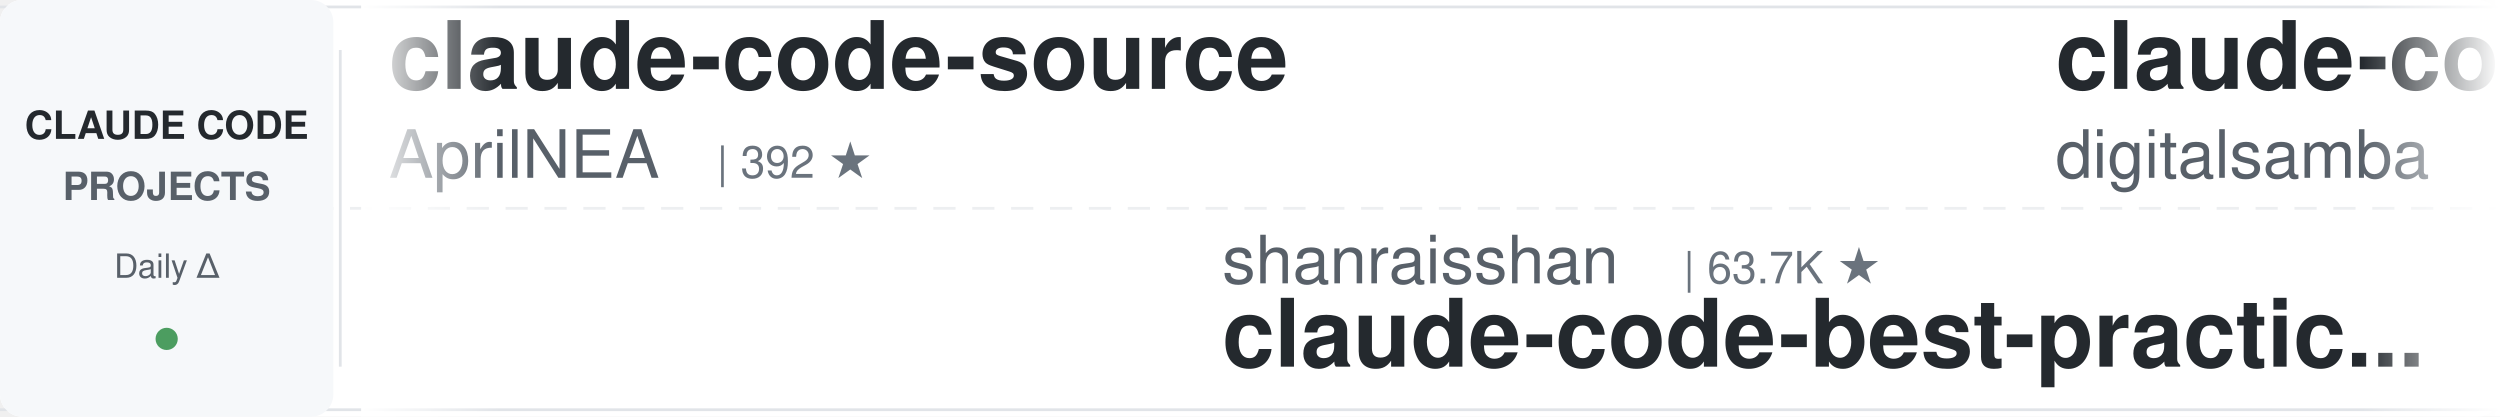
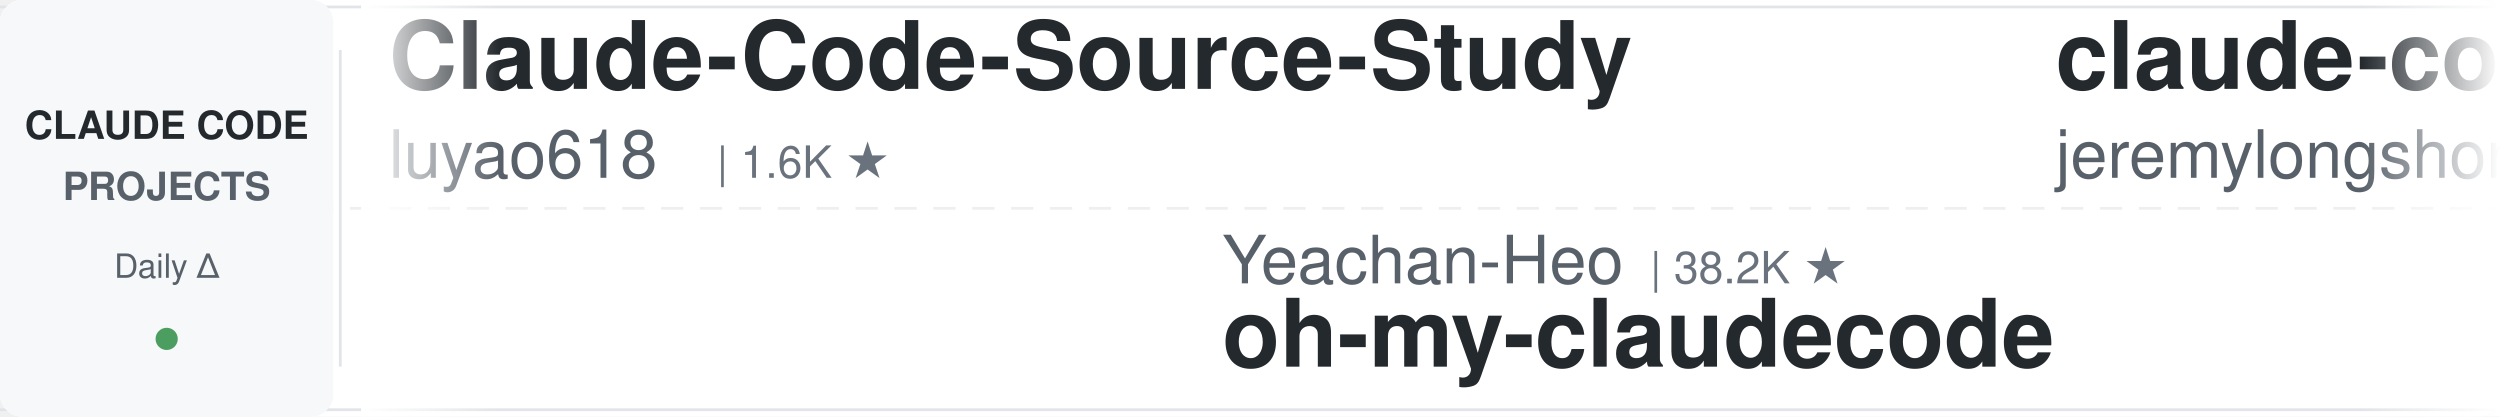
<svg xmlns="http://www.w3.org/2000/svg" width="900" height="150">
  <defs>
    <linearGradient id="leftFade" x1="0%" y1="0%" x2="100%" y2="0%">
      <stop offset="0%" style="stop-color:#ffffff;stop-opacity:1" />
      <stop offset="100%" style="stop-color:#ffffff;stop-opacity:0" />
    </linearGradient>
    <linearGradient id="rightFade" x1="0%" y1="0%" x2="100%" y2="0%">
      <stop offset="0%" style="stop-color:#ffffff;stop-opacity:0" />
      <stop offset="100%" style="stop-color:#ffffff;stop-opacity:1" />
    </linearGradient>
  </defs>
  <rect width="900" height="150" fill="#ffffff" rx="8" />
  <rect x="0" y="2" width="900" height="1" fill="#e1e4e8" />
  <rect x="0" y="147" width="900" height="1" fill="#e1e4e8" />
  <line x1="0" y1="75" x2="900" y2="75" stroke="#e1e4e8" stroke-width="1" stroke-dasharray="8 6" opacity="0.6" />
  <rect x="0" y="0" width="120" height="150" fill="#f6f8fa" rx="8" />
  <text x="60" y="50" font-family="-apple-system, BlinkMacSystemFont, 'Segoe UI', Helvetica, Arial, sans-serif" font-size="14" font-weight="600" fill="#24292e" text-anchor="middle">CLAUDE CODE</text>
  <text x="60" y="72" font-family="-apple-system, BlinkMacSystemFont, 'Segoe UI', Helvetica, Arial, sans-serif" font-size="14" font-weight="600" fill="#586069" text-anchor="middle">PROJECTS</text>
  <text x="60" y="100" font-family="-apple-system, BlinkMacSystemFont, 'Segoe UI', Helvetica, Arial, sans-serif" font-size="12" font-weight="500" fill="#586069" text-anchor="middle">Daily Δ</text>
  <circle cx="60" cy="122" r="4" fill="#22863a" opacity="0.8" />
  <rect x="122" y="18" width="1" height="114" fill="#e1e4e8" />
  <clipPath id="tickerClip">
    <rect x="130" y="0" width="770" height="150" />
  </clipPath>
  <g clip-path="url(#tickerClip)">
    <g id="tickerItems">
      <animateTransform attributeName="transform" attributeType="XML" type="translate" from="0 0" to="-3000 0" dur="54s" repeatCount="indefinite" />
      <g transform="translate(0, 0)">
-         <text x="140" y="32" font-family="-apple-system, BlinkMacSystemFont, 'Segoe UI', Helvetica, Arial, sans-serif" font-size="34" font-weight="600" fill="#24292e">claude-code-source</text>
-         <text x="140" y="64" font-family="-apple-system, BlinkMacSystemFont, 'Segoe UI', Helvetica, Arial, sans-serif" font-size="24" font-weight="400" fill="#586069">AprilNEA</text>
-         <text x="258" y="64" font-family="-apple-system, BlinkMacSystemFont, 'Segoe UI', Helvetica, Arial, sans-serif" font-size="16" font-weight="500" fill="#6a737d">| 392 ★</text>
+         <text x="140" y="32" font-family="-apple-system, BlinkMacSystemFont, 'Segoe UI', Helvetica, Arial, sans-serif" font-size="34" font-weight="600" fill="#24292e">Claude-Code-Source-Study</text>
+         <text x="140" y="64" font-family="-apple-system, BlinkMacSystemFont, 'Segoe UI', Helvetica, Arial, sans-serif" font-size="24" font-weight="400" fill="#586069">luyao618</text>
+         <text x="258" y="64" font-family="-apple-system, BlinkMacSystemFont, 'Segoe UI', Helvetica, Arial, sans-serif" font-size="16" font-weight="500" fill="#6a737d">| 1.6K ★</text>
      </g>
      <g transform="translate(300, 0)">
+         <text x="140" y="102" font-family="-apple-system, BlinkMacSystemFont, 'Segoe UI', Helvetica, Arial, sans-serif" font-size="24" font-weight="400" fill="#586069">Yeachan-Heo</text>
+         <text x="294" y="102" font-family="-apple-system, BlinkMacSystemFont, 'Segoe UI', Helvetica, Arial, sans-serif" font-size="16" font-weight="500" fill="#6a737d">| 38.2K ★</text>
+         <text x="140" y="132" font-family="-apple-system, BlinkMacSystemFont, 'Segoe UI', Helvetica, Arial, sans-serif" font-size="34" font-weight="600" fill="#24292e">oh-my-claudecode</text>
+       </g>
+       <g transform="translate(600, 0)">
+         <text x="140" y="32" font-family="-apple-system, BlinkMacSystemFont, 'Segoe UI', Helvetica, Arial, sans-serif" font-size="34" font-weight="600" fill="#24292e">claude-code-plugins-plus...</text>
+         <text x="140" y="64" font-family="-apple-system, BlinkMacSystemFont, 'Segoe UI', Helvetica, Arial, sans-serif" font-size="24" font-weight="400" fill="#586069">jeremylongshore</text>
+         <text x="342" y="64" font-family="-apple-system, BlinkMacSystemFont, 'Segoe UI', Helvetica, Arial, sans-serif" font-size="16" font-weight="500" fill="#6a737d">| 2.6K ★</text>
+       </g>
+       <g transform="translate(900, 0)">
+         <text x="140" y="102" font-family="-apple-system, BlinkMacSystemFont, 'Segoe UI', Helvetica, Arial, sans-serif" font-size="24" font-weight="400" fill="#586069">disler</text>
+         <text x="234" y="102" font-family="-apple-system, BlinkMacSystemFont, 'Segoe UI', Helvetica, Arial, sans-serif" font-size="16" font-weight="500" fill="#6a737d">| 3.9K ★</text>
+         <text x="140" y="132" font-family="-apple-system, BlinkMacSystemFont, 'Segoe UI', Helvetica, Arial, sans-serif" font-size="34" font-weight="600" fill="#24292e">claude-code-hooks-master...</text>
+       </g>
+       <g transform="translate(1200, 0)">
+         <text x="140" y="32" font-family="-apple-system, BlinkMacSystemFont, 'Segoe UI', Helvetica, Arial, sans-serif" font-size="34" font-weight="600" fill="#24292e">awesome-claude-code-plug...</text>
+         <text x="140" y="64" font-family="-apple-system, BlinkMacSystemFont, 'Segoe UI', Helvetica, Arial, sans-serif" font-size="24" font-weight="400" fill="#586069">ccplugins</text>
+         <text x="270" y="64" font-family="-apple-system, BlinkMacSystemFont, 'Segoe UI', Helvetica, Arial, sans-serif" font-size="16" font-weight="500" fill="#6a737d">| 894 ★</text>
+       </g>
+       <g transform="translate(1500, 0)">
        <text x="140" y="102" font-family="-apple-system, BlinkMacSystemFont, 'Segoe UI', Helvetica, Arial, sans-serif" font-size="24" font-weight="400" fill="#586069">shanraisshan</text>
        <text x="306" y="102" font-family="-apple-system, BlinkMacSystemFont, 'Segoe UI', Helvetica, Arial, sans-serif" font-size="16" font-weight="500" fill="#6a737d">| 63.7K ★</text>
        <text x="140" y="132" font-family="-apple-system, BlinkMacSystemFont, 'Segoe UI', Helvetica, Arial, sans-serif" font-size="34" font-weight="600" fill="#24292e">claude-code-best-practic...</text>
      </g>
-       <g transform="translate(600, 0)">
-         <text x="140" y="32" font-family="-apple-system, BlinkMacSystemFont, 'Segoe UI', Helvetica, Arial, sans-serif" font-size="34" font-weight="600" fill="#24292e">claude-code-video-toolki...</text>
-         <text x="140" y="64" font-family="-apple-system, BlinkMacSystemFont, 'Segoe UI', Helvetica, Arial, sans-serif" font-size="24" font-weight="400" fill="#586069">digitalsamba</text>
-         <text x="306" y="64" font-family="-apple-system, BlinkMacSystemFont, 'Segoe UI', Helvetica, Arial, sans-serif" font-size="16" font-weight="500" fill="#6a737d">| 1.9K ★</text>
-       </g>
-       <g transform="translate(900, 0)">
-         <text x="140" y="102" font-family="-apple-system, BlinkMacSystemFont, 'Segoe UI', Helvetica, Arial, sans-serif" font-size="24" font-weight="400" fill="#586069">zebbern</text>
-         <text x="246" y="102" font-family="-apple-system, BlinkMacSystemFont, 'Segoe UI', Helvetica, Arial, sans-serif" font-size="16" font-weight="500" fill="#6a737d">| 4.4K ★</text>
-         <text x="140" y="132" font-family="-apple-system, BlinkMacSystemFont, 'Segoe UI', Helvetica, Arial, sans-serif" font-size="34" font-weight="600" fill="#24292e">claude-code-guide</text>
-       </g>
-       <g transform="translate(1200, 0)">
-         <text x="140" y="32" font-family="-apple-system, BlinkMacSystemFont, 'Segoe UI', Helvetica, Arial, sans-serif" font-size="34" font-weight="600" fill="#24292e">claude-code-spec-workflo...</text>
-         <text x="140" y="64" font-family="-apple-system, BlinkMacSystemFont, 'Segoe UI', Helvetica, Arial, sans-serif" font-size="24" font-weight="400" fill="#586069">Pimzino</text>
-         <text x="246" y="64" font-family="-apple-system, BlinkMacSystemFont, 'Segoe UI', Helvetica, Arial, sans-serif" font-size="16" font-weight="500" fill="#6a737d">| 3.8K ★</text>
-       </g>
-       <g transform="translate(1500, 0)">
-         <text x="140" y="102" font-family="-apple-system, BlinkMacSystemFont, 'Segoe UI', Helvetica, Arial, sans-serif" font-size="24" font-weight="400" fill="#586069">jqueryscript</text>
-         <text x="306" y="102" font-family="-apple-system, BlinkMacSystemFont, 'Segoe UI', Helvetica, Arial, sans-serif" font-size="16" font-weight="500" fill="#6a737d">| 483 ★</text>
-         <text x="140" y="132" font-family="-apple-system, BlinkMacSystemFont, 'Segoe UI', Helvetica, Arial, sans-serif" font-size="34" font-weight="600" fill="#24292e">awesome-claude-code</text>
-       </g>
      <g transform="translate(1800, 0)">
-         <text x="140" y="32" font-family="-apple-system, BlinkMacSystemFont, 'Segoe UI', Helvetica, Arial, sans-serif" font-size="34" font-weight="600" fill="#24292e">claude-code-source</text>
-         <text x="140" y="64" font-family="-apple-system, BlinkMacSystemFont, 'Segoe UI', Helvetica, Arial, sans-serif" font-size="24" font-weight="400" fill="#586069">hangsman</text>
-         <text x="258" y="64" font-family="-apple-system, BlinkMacSystemFont, 'Segoe UI', Helvetica, Arial, sans-serif" font-size="16" font-weight="500" fill="#6a737d">| 790 ★</text>
+         <text x="140" y="32" font-family="-apple-system, BlinkMacSystemFont, 'Segoe UI', Helvetica, Arial, sans-serif" font-size="34" font-weight="600" fill="#24292e">awesome-claude-code-suba...</text>
+         <text x="140" y="64" font-family="-apple-system, BlinkMacSystemFont, 'Segoe UI', Helvetica, Arial, sans-serif" font-size="24" font-weight="400" fill="#586069">VoltAgent</text>
+         <text x="270" y="64" font-family="-apple-system, BlinkMacSystemFont, 'Segoe UI', Helvetica, Arial, sans-serif" font-size="16" font-weight="500" fill="#6a737d">| 23.9K ★</text>
      </g>
      <g transform="translate(2100, 0)">
-         <text x="140" y="102" font-family="-apple-system, BlinkMacSystemFont, 'Segoe UI', Helvetica, Arial, sans-serif" font-size="24" font-weight="400" fill="#586069">VILA-Lab</text>
-         <text x="258" y="102" font-family="-apple-system, BlinkMacSystemFont, 'Segoe UI', Helvetica, Arial, sans-serif" font-size="16" font-weight="500" fill="#6a737d">| 2.0K ★</text>
-         <text x="140" y="132" font-family="-apple-system, BlinkMacSystemFont, 'Segoe UI', Helvetica, Arial, sans-serif" font-size="34" font-weight="600" fill="#24292e">Dive-into-Claude-Code</text>
+         <text x="140" y="102" font-family="-apple-system, BlinkMacSystemFont, 'Segoe UI', Helvetica, Arial, sans-serif" font-size="24" font-weight="400" fill="#586069">anthropics</text>
+         <text x="282" y="102" font-family="-apple-system, BlinkMacSystemFont, 'Segoe UI', Helvetica, Arial, sans-serif" font-size="16" font-weight="500" fill="#6a737d">| 8.5K ★</text>
+         <text x="140" y="132" font-family="-apple-system, BlinkMacSystemFont, 'Segoe UI', Helvetica, Arial, sans-serif" font-size="34" font-weight="600" fill="#24292e">claude-code-action</text>
      </g>
      <g transform="translate(2400, 0)">
-         <text x="140" y="32" font-family="-apple-system, BlinkMacSystemFont, 'Segoe UI', Helvetica, Arial, sans-serif" font-size="34" font-weight="600" fill="#24292e">skills</text>
-         <text x="140" y="64" font-family="-apple-system, BlinkMacSystemFont, 'Segoe UI', Helvetica, Arial, sans-serif" font-size="24" font-weight="400" fill="#586069">anthropics</text>
-         <text x="282" y="64" font-family="-apple-system, BlinkMacSystemFont, 'Segoe UI', Helvetica, Arial, sans-serif" font-size="16" font-weight="500" fill="#6a737d">| 165.1K ★</text>
+         <text x="140" y="32" font-family="-apple-system, BlinkMacSystemFont, 'Segoe UI', Helvetica, Arial, sans-serif" font-size="34" font-weight="600" fill="#24292e">andrej-karpathy-skills</text>
+         <text x="140" y="64" font-family="-apple-system, BlinkMacSystemFont, 'Segoe UI', Helvetica, Arial, sans-serif" font-size="24" font-weight="400" fill="#586069">multica-ai</text>
+         <text x="282" y="64" font-family="-apple-system, BlinkMacSystemFont, 'Segoe UI', Helvetica, Arial, sans-serif" font-size="16" font-weight="500" fill="#6a737d">| 197.8K ★</text>
      </g>
      <g transform="translate(2700, 0)">
-         <text x="140" y="102" font-family="-apple-system, BlinkMacSystemFont, 'Segoe UI', Helvetica, Arial, sans-serif" font-size="24" font-weight="400" fill="#586069">ChrisWiles</text>
-         <text x="282" y="102" font-family="-apple-system, BlinkMacSystemFont, 'Segoe UI', Helvetica, Arial, sans-serif" font-size="16" font-weight="500" fill="#6a737d">| 6.0K ★</text>
-         <text x="140" y="132" font-family="-apple-system, BlinkMacSystemFont, 'Segoe UI', Helvetica, Arial, sans-serif" font-size="34" font-weight="600" fill="#24292e">claude-code-showcase</text>
+         <text x="140" y="102" font-family="-apple-system, BlinkMacSystemFont, 'Segoe UI', Helvetica, Arial, sans-serif" font-size="24" font-weight="400" fill="#586069">frankbria</text>
+         <text x="270" y="102" font-family="-apple-system, BlinkMacSystemFont, 'Segoe UI', Helvetica, Arial, sans-serif" font-size="16" font-weight="500" fill="#6a737d">| 9.6K ★</text>
+         <text x="140" y="132" font-family="-apple-system, BlinkMacSystemFont, 'Segoe UI', Helvetica, Arial, sans-serif" font-size="34" font-weight="600" fill="#24292e">ralph-claude-code</text>
      </g>
      <g transform="translate(3000, 0)">
-         <text x="140" y="32" font-family="-apple-system, BlinkMacSystemFont, 'Segoe UI', Helvetica, Arial, sans-serif" font-size="34" font-weight="600" fill="#24292e">claude-code-source</text>
-         <text x="140" y="64" font-family="-apple-system, BlinkMacSystemFont, 'Segoe UI', Helvetica, Arial, sans-serif" font-size="24" font-weight="400" fill="#586069">AprilNEA</text>
-         <text x="258" y="64" font-family="-apple-system, BlinkMacSystemFont, 'Segoe UI', Helvetica, Arial, sans-serif" font-size="16" font-weight="500" fill="#6a737d">| 392 ★</text>
+         <text x="140" y="32" font-family="-apple-system, BlinkMacSystemFont, 'Segoe UI', Helvetica, Arial, sans-serif" font-size="34" font-weight="600" fill="#24292e">Claude-Code-Source-Study</text>
+         <text x="140" y="64" font-family="-apple-system, BlinkMacSystemFont, 'Segoe UI', Helvetica, Arial, sans-serif" font-size="24" font-weight="400" fill="#586069">luyao618</text>
+         <text x="258" y="64" font-family="-apple-system, BlinkMacSystemFont, 'Segoe UI', Helvetica, Arial, sans-serif" font-size="16" font-weight="500" fill="#6a737d">| 1.6K ★</text>
      </g>
      <g transform="translate(3300, 0)">
-         <text x="140" y="102" font-family="-apple-system, BlinkMacSystemFont, 'Segoe UI', Helvetica, Arial, sans-serif" font-size="24" font-weight="400" fill="#586069">shanraisshan</text>
-         <text x="306" y="102" font-family="-apple-system, BlinkMacSystemFont, 'Segoe UI', Helvetica, Arial, sans-serif" font-size="16" font-weight="500" fill="#6a737d">| 63.7K ★</text>
-         <text x="140" y="132" font-family="-apple-system, BlinkMacSystemFont, 'Segoe UI', Helvetica, Arial, sans-serif" font-size="34" font-weight="600" fill="#24292e">claude-code-best-practic...</text>
+         <text x="140" y="102" font-family="-apple-system, BlinkMacSystemFont, 'Segoe UI', Helvetica, Arial, sans-serif" font-size="24" font-weight="400" fill="#586069">Yeachan-Heo</text>
+         <text x="294" y="102" font-family="-apple-system, BlinkMacSystemFont, 'Segoe UI', Helvetica, Arial, sans-serif" font-size="16" font-weight="500" fill="#6a737d">| 38.2K ★</text>
+         <text x="140" y="132" font-family="-apple-system, BlinkMacSystemFont, 'Segoe UI', Helvetica, Arial, sans-serif" font-size="34" font-weight="600" fill="#24292e">oh-my-claudecode</text>
      </g>
      <g transform="translate(3600, 0)">
-         <text x="140" y="32" font-family="-apple-system, BlinkMacSystemFont, 'Segoe UI', Helvetica, Arial, sans-serif" font-size="34" font-weight="600" fill="#24292e">claude-code-video-toolki...</text>
-         <text x="140" y="64" font-family="-apple-system, BlinkMacSystemFont, 'Segoe UI', Helvetica, Arial, sans-serif" font-size="24" font-weight="400" fill="#586069">digitalsamba</text>
-         <text x="306" y="64" font-family="-apple-system, BlinkMacSystemFont, 'Segoe UI', Helvetica, Arial, sans-serif" font-size="16" font-weight="500" fill="#6a737d">| 1.9K ★</text>
+         <text x="140" y="32" font-family="-apple-system, BlinkMacSystemFont, 'Segoe UI', Helvetica, Arial, sans-serif" font-size="34" font-weight="600" fill="#24292e">claude-code-plugins-plus...</text>
+         <text x="140" y="64" font-family="-apple-system, BlinkMacSystemFont, 'Segoe UI', Helvetica, Arial, sans-serif" font-size="24" font-weight="400" fill="#586069">jeremylongshore</text>
+         <text x="342" y="64" font-family="-apple-system, BlinkMacSystemFont, 'Segoe UI', Helvetica, Arial, sans-serif" font-size="16" font-weight="500" fill="#6a737d">| 2.6K ★</text>
      </g>
      <g transform="translate(3900, 0)">
-         <text x="140" y="102" font-family="-apple-system, BlinkMacSystemFont, 'Segoe UI', Helvetica, Arial, sans-serif" font-size="24" font-weight="400" fill="#586069">zebbern</text>
-         <text x="246" y="102" font-family="-apple-system, BlinkMacSystemFont, 'Segoe UI', Helvetica, Arial, sans-serif" font-size="16" font-weight="500" fill="#6a737d">| 4.4K ★</text>
-         <text x="140" y="132" font-family="-apple-system, BlinkMacSystemFont, 'Segoe UI', Helvetica, Arial, sans-serif" font-size="34" font-weight="600" fill="#24292e">claude-code-guide</text>
+         <text x="140" y="102" font-family="-apple-system, BlinkMacSystemFont, 'Segoe UI', Helvetica, Arial, sans-serif" font-size="24" font-weight="400" fill="#586069">disler</text>
+         <text x="234" y="102" font-family="-apple-system, BlinkMacSystemFont, 'Segoe UI', Helvetica, Arial, sans-serif" font-size="16" font-weight="500" fill="#6a737d">| 3.9K ★</text>
+         <text x="140" y="132" font-family="-apple-system, BlinkMacSystemFont, 'Segoe UI', Helvetica, Arial, sans-serif" font-size="34" font-weight="600" fill="#24292e">claude-code-hooks-master...</text>
      </g>
    </g>
  </g>
  <rect x="130" y="0" width="50" height="150" fill="url(#leftFade)" />
  <rect x="850" y="0" width="50" height="150" fill="url(#rightFade)" />
</svg>
